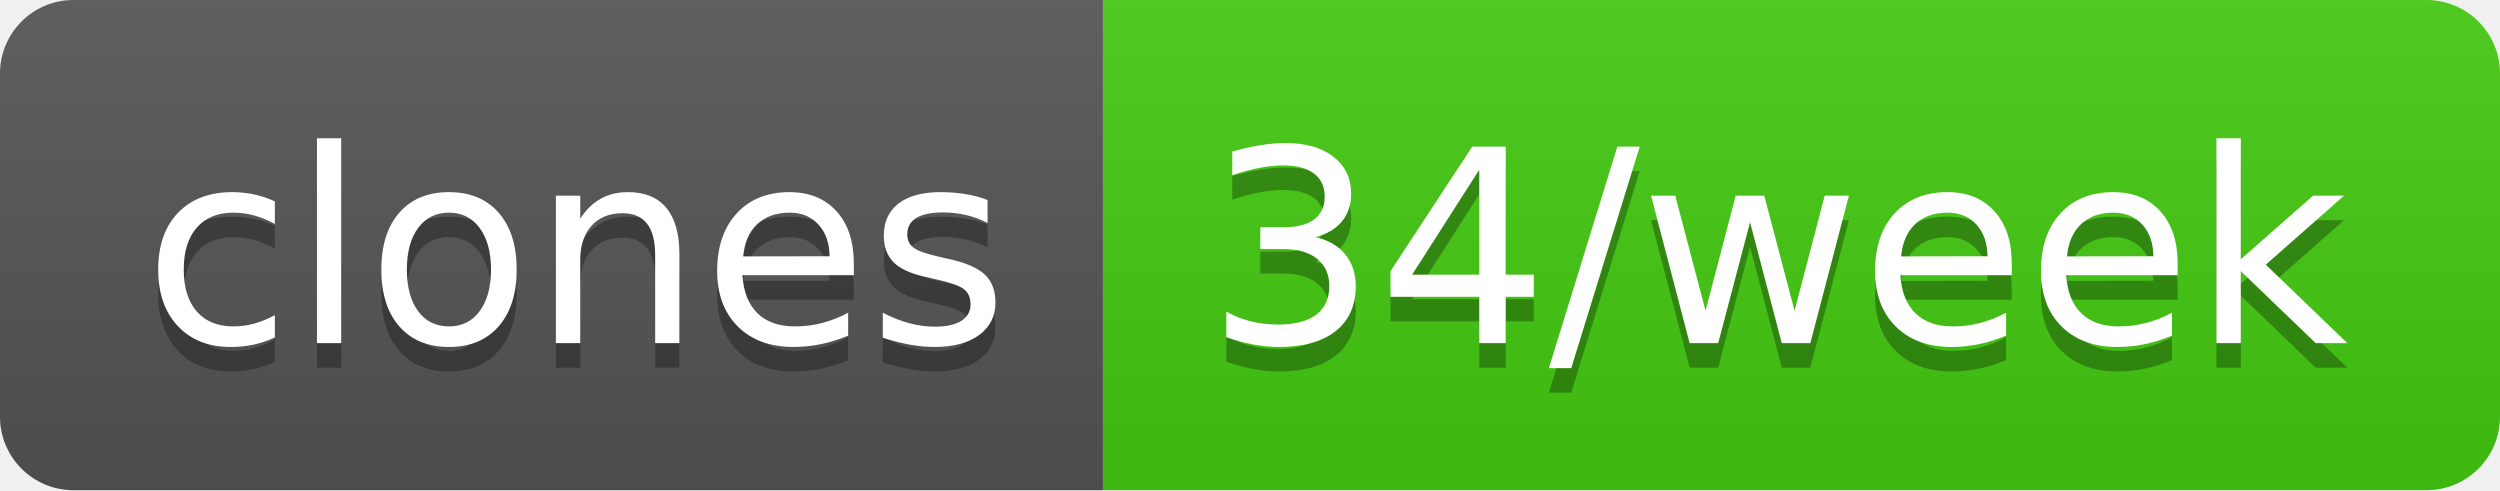
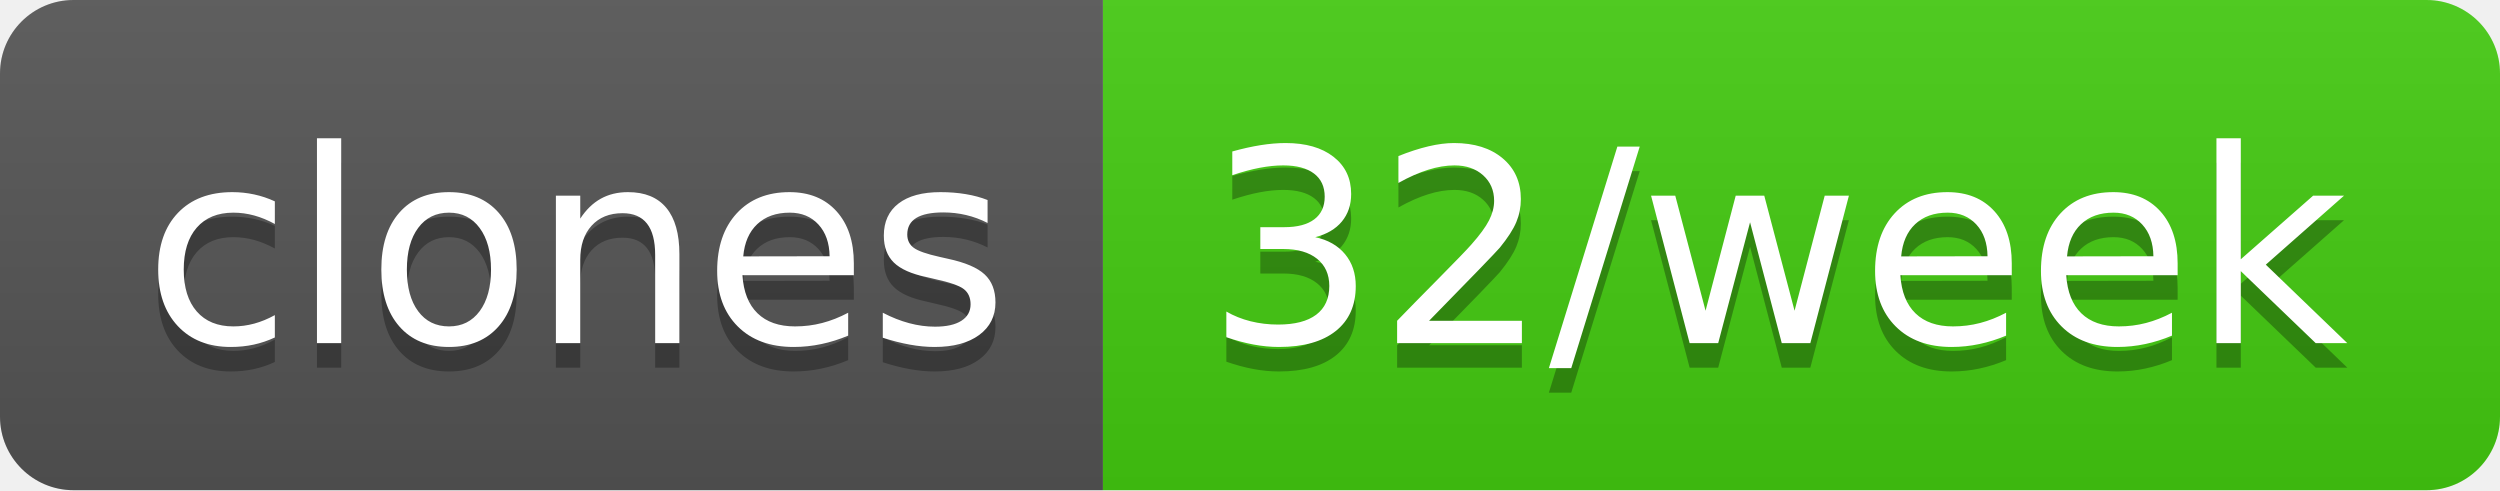
- <svg xmlns="http://www.w3.org/2000/svg" width="102" height="20" role="img" aria-label="clones: 34/week">
+ <svg xmlns="http://www.w3.org/2000/svg" width="102" height="20" role="img" aria-label="clones: 32/week">
  <linearGradient id="s" x2="0" y2="100%">
    <stop offset="0" stop-color="#bbb" stop-opacity=".1" />
    <stop offset="1" stop-opacity=".1" />
  </linearGradient>
  <clipPath id="r">
    <rect width="102" height="20" rx="3" fill="#fff" />
  </clipPath>
  <g clip-path="url(#r)">
    <rect width="45" height="20" fill="#555" />
    <rect x="45" width="57" height="20" fill="#4c1" />
    <rect width="102" height="20" fill="url(#s)" />
  </g>
  <g fill="#fff" text-anchor="middle" font-family="Verdana,Geneva,DejaVu Sans,sans-serif" text-rendering="geometricPrecision" font-size="110">
    <text aria-hidden="true" x="235" y="150" fill="#010101" fill-opacity=".3" transform="scale(.1)" textLength="350">clones</text>
    <text x="235" y="140" transform="scale(.1)" fill="#fff" textLength="350">clones</text>
-     <text aria-hidden="true" x="725" y="150" fill="#010101" fill-opacity=".3" transform="scale(.1)" textLength="470">34/week</text>
-     <text x="725" y="140" transform="scale(.1)" fill="#fff" textLength="470">34/week</text>
+     <text aria-hidden="true" x="725" y="150" fill="#010101" fill-opacity=".3" transform="scale(.1)" textLength="470">32/week</text>
+     <text x="725" y="140" transform="scale(.1)" fill="#fff" textLength="470">32/week</text>
  </g>
</svg>
